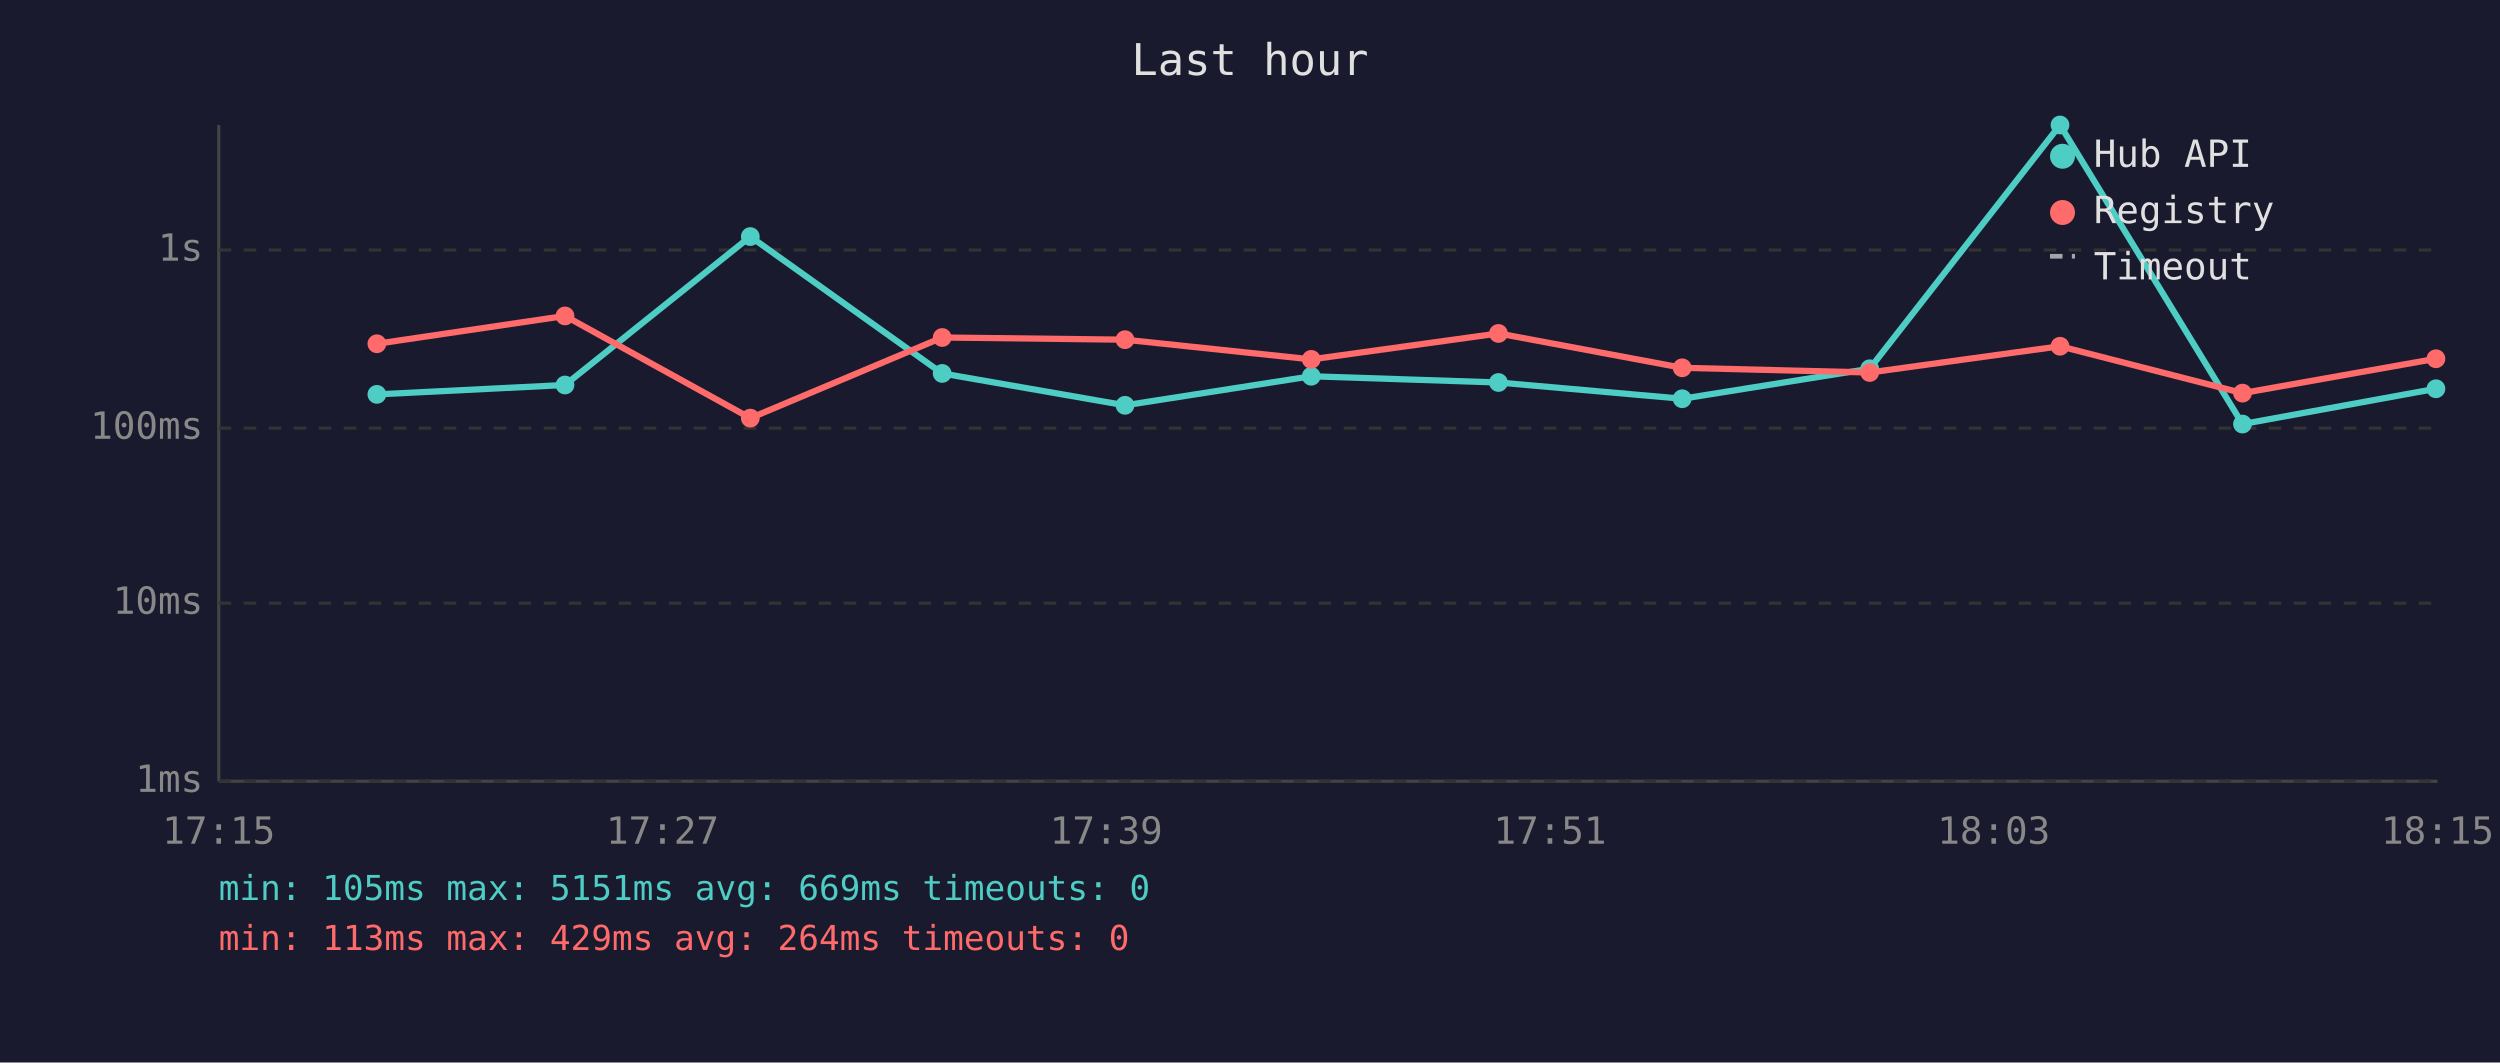
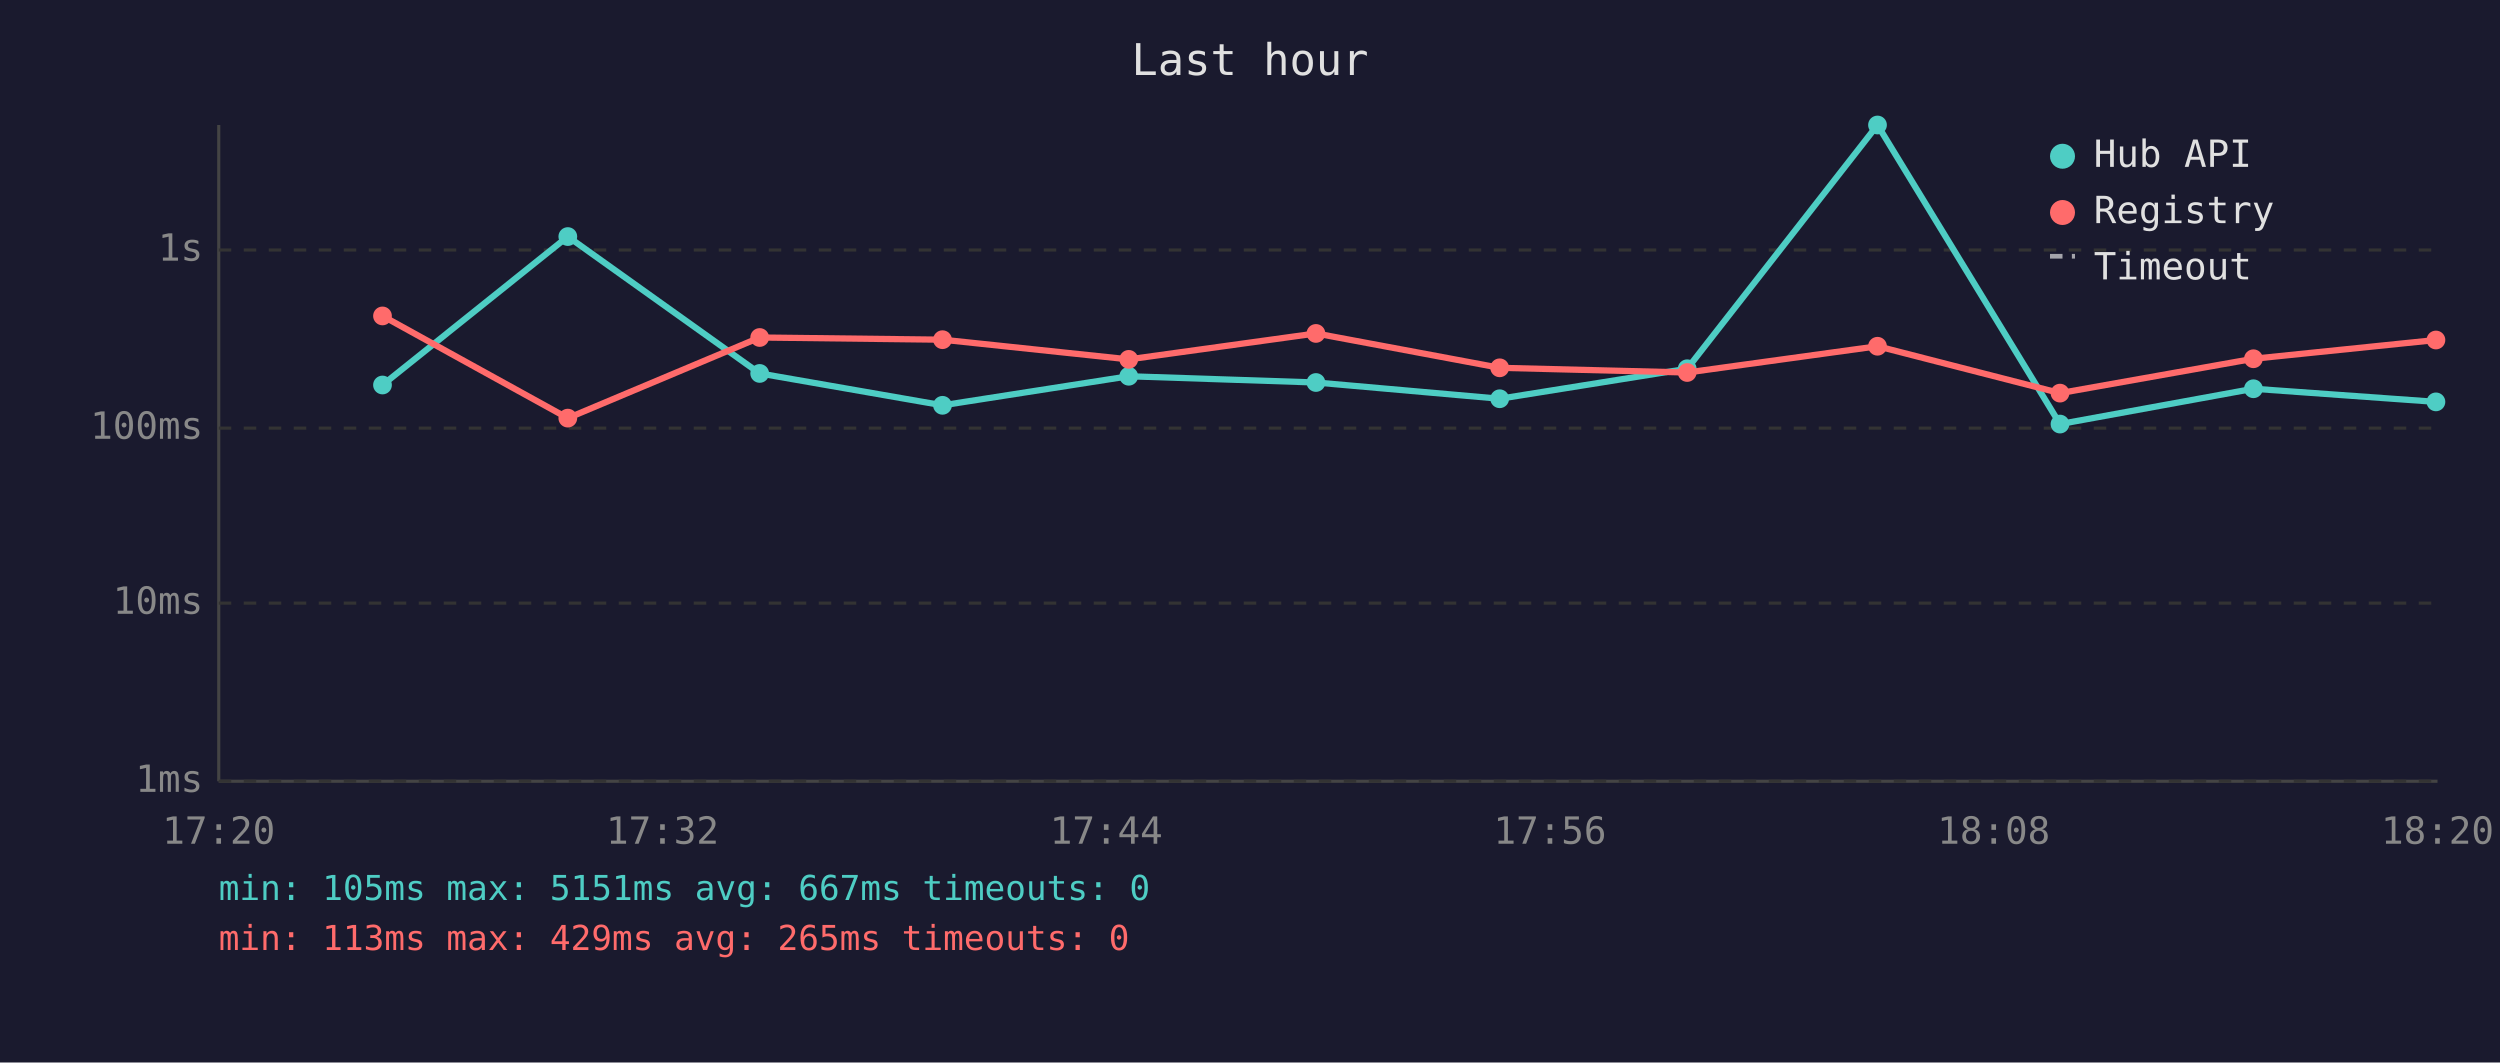
<svg xmlns="http://www.w3.org/2000/svg" viewBox="0 0 800 340" font-family="monospace" font-size="12">
  <rect width="800" height="340" fill="#1a1a2e" />
  <text x="400" y="24" fill="#e0e0e0" font-size="14" text-anchor="middle">Last hour</text>
  <line x1="70" y1="40" x2="70" y2="250" stroke="#444" stroke-width="1" />
  <line x1="70" y1="250" x2="780" y2="250" stroke="#444" stroke-width="1" />
  <line x1="70" y1="250" x2="780" y2="250" stroke="#333" stroke-width="1" stroke-dasharray="4" />
  <text x="65" y="250" fill="#888" text-anchor="end" dominant-baseline="middle">1ms</text>
  <line x1="70" y1="193" x2="780" y2="193" stroke="#333" stroke-width="1" stroke-dasharray="4" />
  <text x="65" y="193" fill="#888" text-anchor="end" dominant-baseline="middle">10ms</text>
  <line x1="70" y1="137" x2="780" y2="137" stroke="#333" stroke-width="1" stroke-dasharray="4" />
  <text x="65" y="137" fill="#888" text-anchor="end" dominant-baseline="middle">100ms</text>
  <line x1="70" y1="80" x2="780" y2="80" stroke="#333" stroke-width="1" stroke-dasharray="4" />
  <text x="65" y="80" fill="#888" text-anchor="end" dominant-baseline="middle">1s</text>
-   <text x="70" y="270" fill="#888" text-anchor="middle">17:15</text>
-   <text x="212" y="270" fill="#888" text-anchor="middle">17:27</text>
-   <text x="354" y="270" fill="#888" text-anchor="middle">17:39</text>
-   <text x="496" y="270" fill="#888" text-anchor="middle">17:51</text>
-   <text x="638" y="270" fill="#888" text-anchor="middle">18:03</text>
-   <text x="780" y="270" fill="#888" text-anchor="middle">18:15</text>
-   <polyline points="120.6,126.2 180.8,123.2 240.1,75.7 301.5,119.5 360.0,129.7 419.6,120.4 479.5,122.4 538.3,127.6 598.3,118.0 659.2,40.0 717.6,135.7 779.5,124.4" fill="none" stroke="#4ecdc4" stroke-width="2" opacity="1" />
-   <circle cx="120.6" cy="126.2" r="3" fill="#4ecdc4" />
-   <circle cx="180.8" cy="123.2" r="3" fill="#4ecdc4" />
-   <circle cx="240.1" cy="75.7" r="3" fill="#4ecdc4" />
-   <circle cx="301.5" cy="119.5" r="3" fill="#4ecdc4" />
-   <circle cx="360.0" cy="129.7" r="3" fill="#4ecdc4" />
-   <circle cx="419.6" cy="120.4" r="3" fill="#4ecdc4" />
-   <circle cx="479.5" cy="122.4" r="3" fill="#4ecdc4" />
-   <circle cx="538.3" cy="127.6" r="3" fill="#4ecdc4" />
-   <circle cx="598.3" cy="118.0" r="3" fill="#4ecdc4" />
-   <circle cx="659.2" cy="40.0" r="3" fill="#4ecdc4" />
-   <circle cx="717.6" cy="135.7" r="3" fill="#4ecdc4" />
-   <circle cx="779.5" cy="124.4" r="3" fill="#4ecdc4" />
-   <polyline points="120.6,110.0 180.8,101.1 240.1,133.8 301.5,108.0 360.0,108.7 419.6,115.0 479.5,106.7 538.3,117.7 598.3,119.2 659.2,110.8 717.6,125.8 779.5,114.8" fill="none" stroke="#ff6b6b" stroke-width="2" opacity="1" />
-   <circle cx="120.6" cy="110.0" r="3" fill="#ff6b6b" />
-   <circle cx="180.8" cy="101.1" r="3" fill="#ff6b6b" />
-   <circle cx="240.1" cy="133.8" r="3" fill="#ff6b6b" />
-   <circle cx="301.5" cy="108.0" r="3" fill="#ff6b6b" />
-   <circle cx="360.0" cy="108.7" r="3" fill="#ff6b6b" />
-   <circle cx="419.6" cy="115.0" r="3" fill="#ff6b6b" />
-   <circle cx="479.5" cy="106.7" r="3" fill="#ff6b6b" />
-   <circle cx="538.3" cy="117.7" r="3" fill="#ff6b6b" />
-   <circle cx="598.3" cy="119.2" r="3" fill="#ff6b6b" />
-   <circle cx="659.2" cy="110.8" r="3" fill="#ff6b6b" />
-   <circle cx="717.6" cy="125.8" r="3" fill="#ff6b6b" />
-   <circle cx="779.5" cy="114.8" r="3" fill="#ff6b6b" />
+   <text x="70" y="270" fill="#888" text-anchor="middle">17:20</text>
+   <text x="212" y="270" fill="#888" text-anchor="middle">17:32</text>
+   <text x="354" y="270" fill="#888" text-anchor="middle">17:44</text>
+   <text x="496" y="270" fill="#888" text-anchor="middle">17:56</text>
+   <text x="638" y="270" fill="#888" text-anchor="middle">18:08</text>
+   <text x="780" y="270" fill="#888" text-anchor="middle">18:20</text>
+   <polyline points="122.4,123.2 181.7,75.7 243.1,119.5 301.6,129.7 361.2,120.4 421.1,122.4 479.9,127.6 539.9,118.0 600.8,40.0 659.2,135.7 721.1,124.4 779.5,128.6" fill="none" stroke="#4ecdc4" stroke-width="2" opacity="1" />
+   <circle cx="122.4" cy="123.2" r="3" fill="#4ecdc4" />
+   <circle cx="181.7" cy="75.7" r="3" fill="#4ecdc4" />
+   <circle cx="243.1" cy="119.5" r="3" fill="#4ecdc4" />
+   <circle cx="301.6" cy="129.7" r="3" fill="#4ecdc4" />
+   <circle cx="361.2" cy="120.4" r="3" fill="#4ecdc4" />
+   <circle cx="421.1" cy="122.4" r="3" fill="#4ecdc4" />
+   <circle cx="479.9" cy="127.6" r="3" fill="#4ecdc4" />
+   <circle cx="539.9" cy="118.0" r="3" fill="#4ecdc4" />
+   <circle cx="600.8" cy="40.0" r="3" fill="#4ecdc4" />
+   <circle cx="659.2" cy="135.7" r="3" fill="#4ecdc4" />
+   <circle cx="721.1" cy="124.4" r="3" fill="#4ecdc4" />
+   <circle cx="779.5" cy="128.6" r="3" fill="#4ecdc4" />
+   <polyline points="122.4,101.1 181.7,133.8 243.1,108.0 301.6,108.7 361.2,115.0 421.1,106.7 479.9,117.7 539.9,119.2 600.8,110.8 659.2,125.8 721.1,114.8 779.5,108.8" fill="none" stroke="#ff6b6b" stroke-width="2" opacity="1" />
+   <circle cx="122.4" cy="101.1" r="3" fill="#ff6b6b" />
+   <circle cx="181.7" cy="133.8" r="3" fill="#ff6b6b" />
+   <circle cx="243.1" cy="108.0" r="3" fill="#ff6b6b" />
+   <circle cx="301.6" cy="108.7" r="3" fill="#ff6b6b" />
+   <circle cx="361.2" cy="115.0" r="3" fill="#ff6b6b" />
+   <circle cx="421.1" cy="106.7" r="3" fill="#ff6b6b" />
+   <circle cx="479.9" cy="117.7" r="3" fill="#ff6b6b" />
+   <circle cx="539.9" cy="119.2" r="3" fill="#ff6b6b" />
+   <circle cx="600.8" cy="110.8" r="3" fill="#ff6b6b" />
+   <circle cx="659.2" cy="125.8" r="3" fill="#ff6b6b" />
+   <circle cx="721.1" cy="114.8" r="3" fill="#ff6b6b" />
+   <circle cx="779.5" cy="108.8" r="3" fill="#ff6b6b" />
  <circle cx="660" cy="50" r="4" fill="#4ecdc4" />
  <text x="670" y="50" fill="#e0e0e0" dominant-baseline="middle">Hub API</text>
  <circle cx="660" cy="68" r="4" fill="#ff6b6b" />
  <text x="670" y="68" fill="#e0e0e0" dominant-baseline="middle">Registry</text>
  <line x1="656" y1="82" x2="664" y2="82" stroke="#e0e0e0" stroke-width="1.5" stroke-dasharray="4,3" opacity="0.7" />
  <text x="670" y="86" fill="#e0e0e0" dominant-baseline="middle">Timeout</text>
-   <text x="70" y="288" fill="#4ecdc4" font-size="11">min: 105ms  max: 5151ms  avg: 669ms  timeouts: 0</text>
-   <text x="70" y="304" fill="#ff6b6b" font-size="11">min: 113ms  max: 429ms  avg: 264ms  timeouts: 0</text>
+   <text x="70" y="288" fill="#4ecdc4" font-size="11">min: 105ms  max: 5151ms  avg: 667ms  timeouts: 0</text>
+   <text x="70" y="304" fill="#ff6b6b" font-size="11">min: 113ms  max: 429ms  avg: 265ms  timeouts: 0</text>
</svg>
